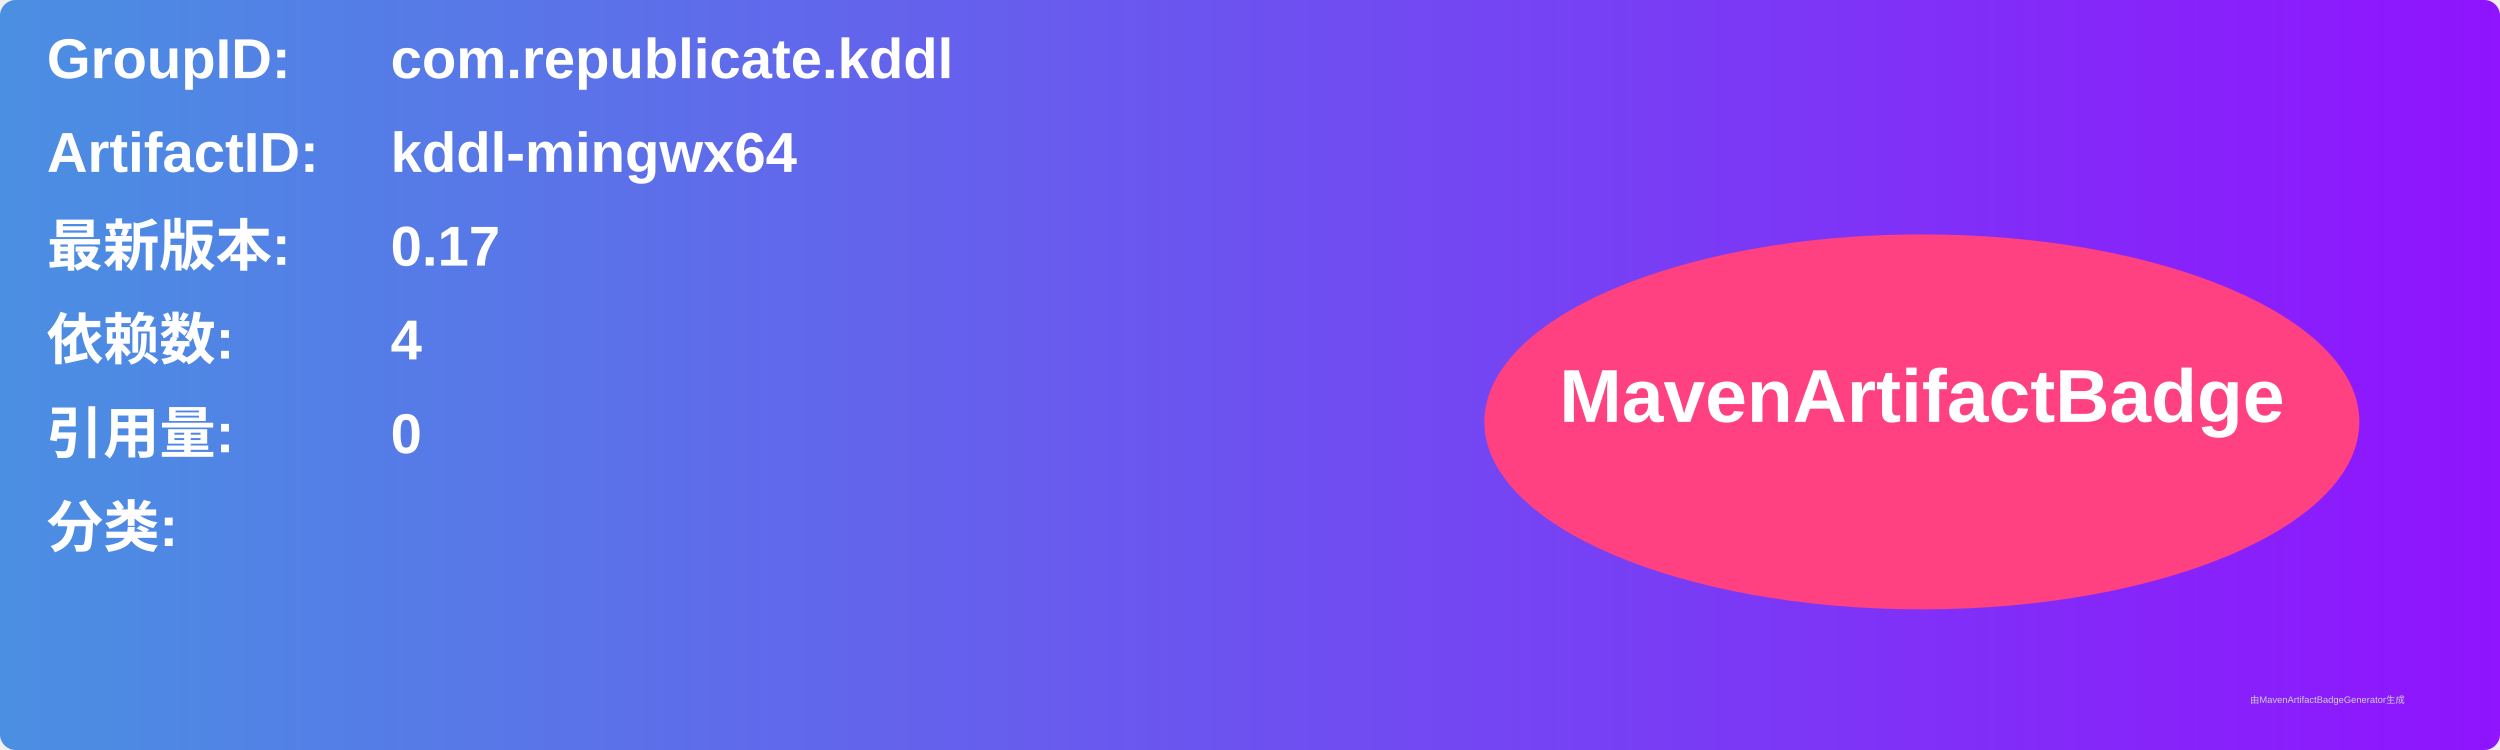
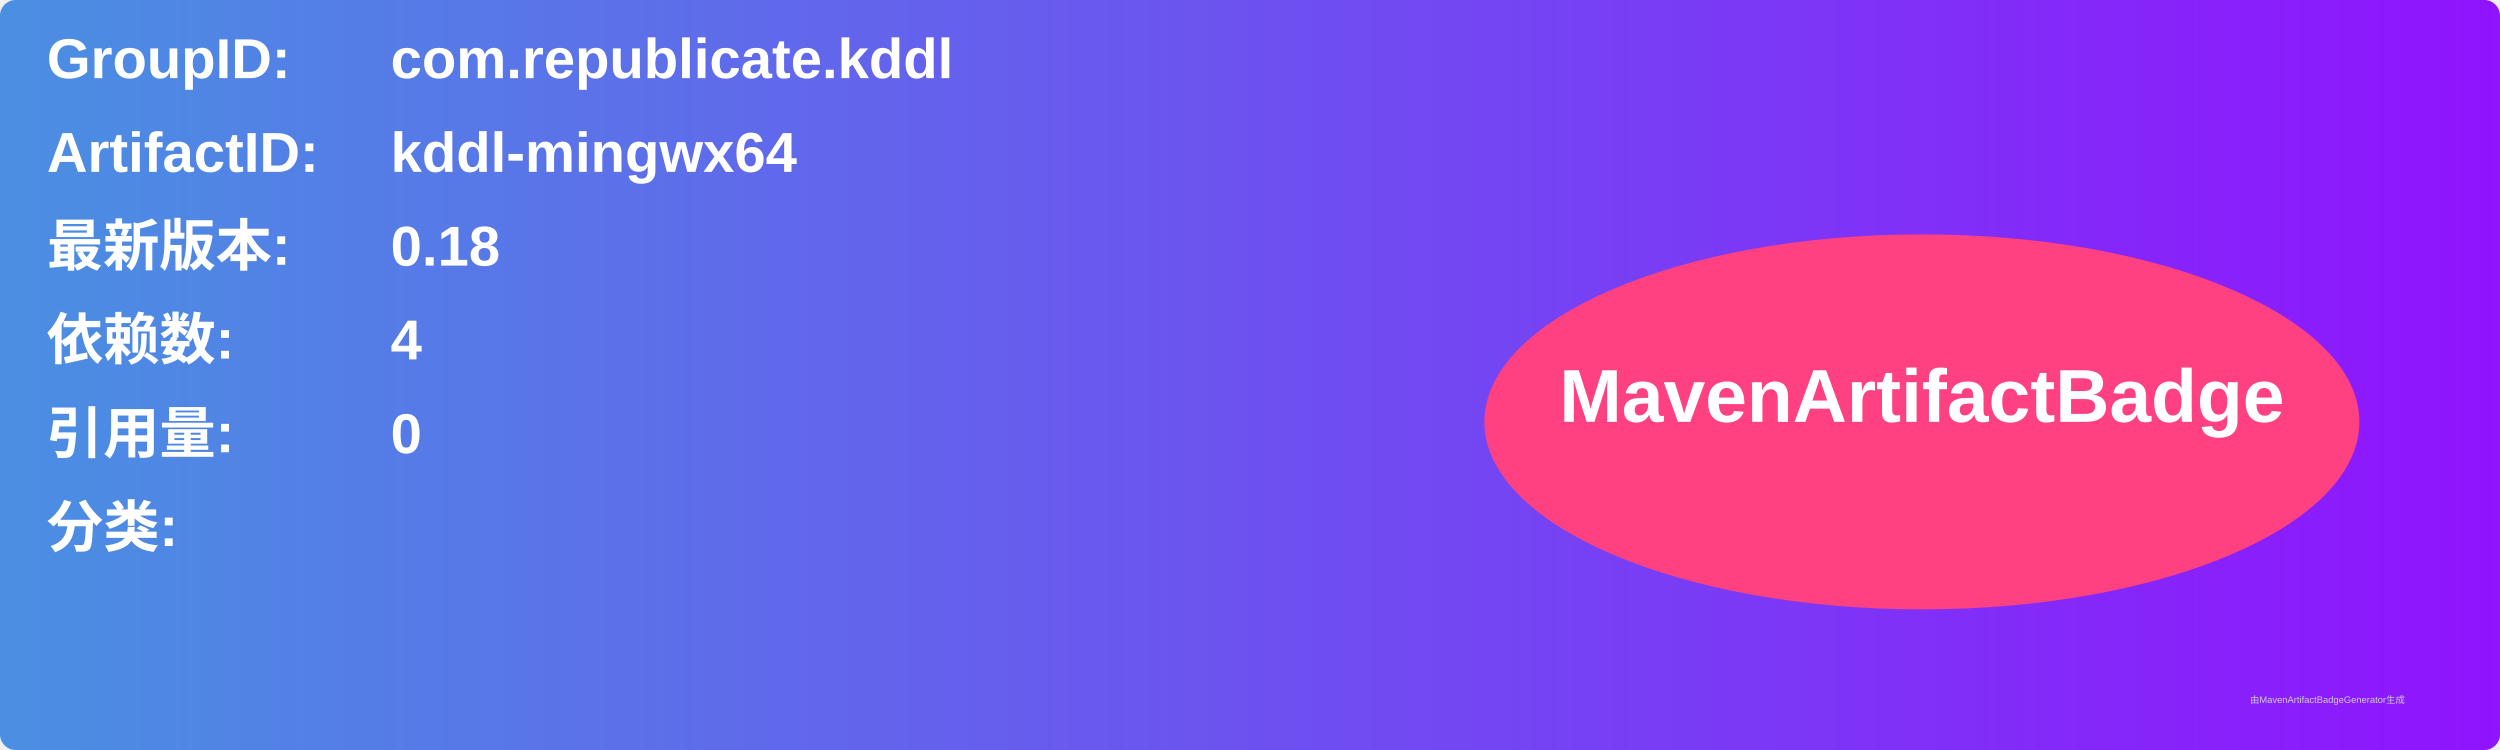
<svg xmlns="http://www.w3.org/2000/svg" width="800" height="240" viewBox="0 0 800 240">
  <linearGradient id="grad" x1="0%" y1="0%" x2="100%" y2="0%">
    <stop offset="0%" stop-color="#4a90e2" />
    <stop offset="100%" stop-color="#9013fe" />
  </linearGradient>
  <rect width="100%" height="100%" rx="5" ry="5" fill="url(#grad)" />
  <g transform="translate(15, 15)">
    <text x="0" y="10" font-family="Arial" font-size="18" fill="white" font-weight="bold" width="260">GroupID:</text>
    <text x="110" y="10" font-family="Arial" font-size="18" fill="white" font-weight="bold" width="460">com.republicate.kddl</text>
    <text x="0" y="40" font-family="Arial" font-size="18" fill="white" font-weight="bold" width="260">ArtifactID:</text>
    <text x="110" y="40" font-family="Arial" font-size="18" fill="white" font-weight="bold" width="460">kddl-mingwx64</text>
    <text x="0" y="70" font-family="Arial" font-size="18" fill="white" font-weight="bold">最新版本:</text>
    <text x="110" y="70" font-family="Arial" font-size="18" fill="white" font-weight="bold">
-       <tspan font-weight="bold">0.17</tspan>
+       <tspan font-weight="bold">0.18</tspan>
    </text>
    <text x="0" y="100" font-family="Arial" font-size="18" fill="white" font-weight="bold">依赖数: </text>
    <text x="110" y="100" font-family="Arial" font-size="18" fill="white">
      <tspan font-weight="bold">4</tspan>
    </text>
    <text x="0" y="130" font-family="Arial" font-size="18" fill="white" font-weight="bold">引用量: </text>
    <text x="110" y="130" font-family="Arial" font-size="18" fill="white">
      <tspan font-weight="bold">0</tspan>
    </text>
    <text x="0" y="160" font-family="Arial" font-size="18" fill="white" font-weight="bold">分类:</text>
    <text x="10" y="190" font-family="Arial" font-size="10" fill="white">
      <tspan font-weight="bold" />
    </text>
    <ellipse cx="600" cy="120" rx="140" ry="60" fill="#ff4081" />
    <text x="600" y="120" text-anchor="middle" font-family="Arial" font-size="24" fill="white" font-weight="bold">MavenArtifactBadge</text>
  </g>
  <text x="720" y="225" font-family="Arial" font-size="3" fill="#d0d0d0">由MavenArtifactBadgeGenerator生成</text>
</svg>
